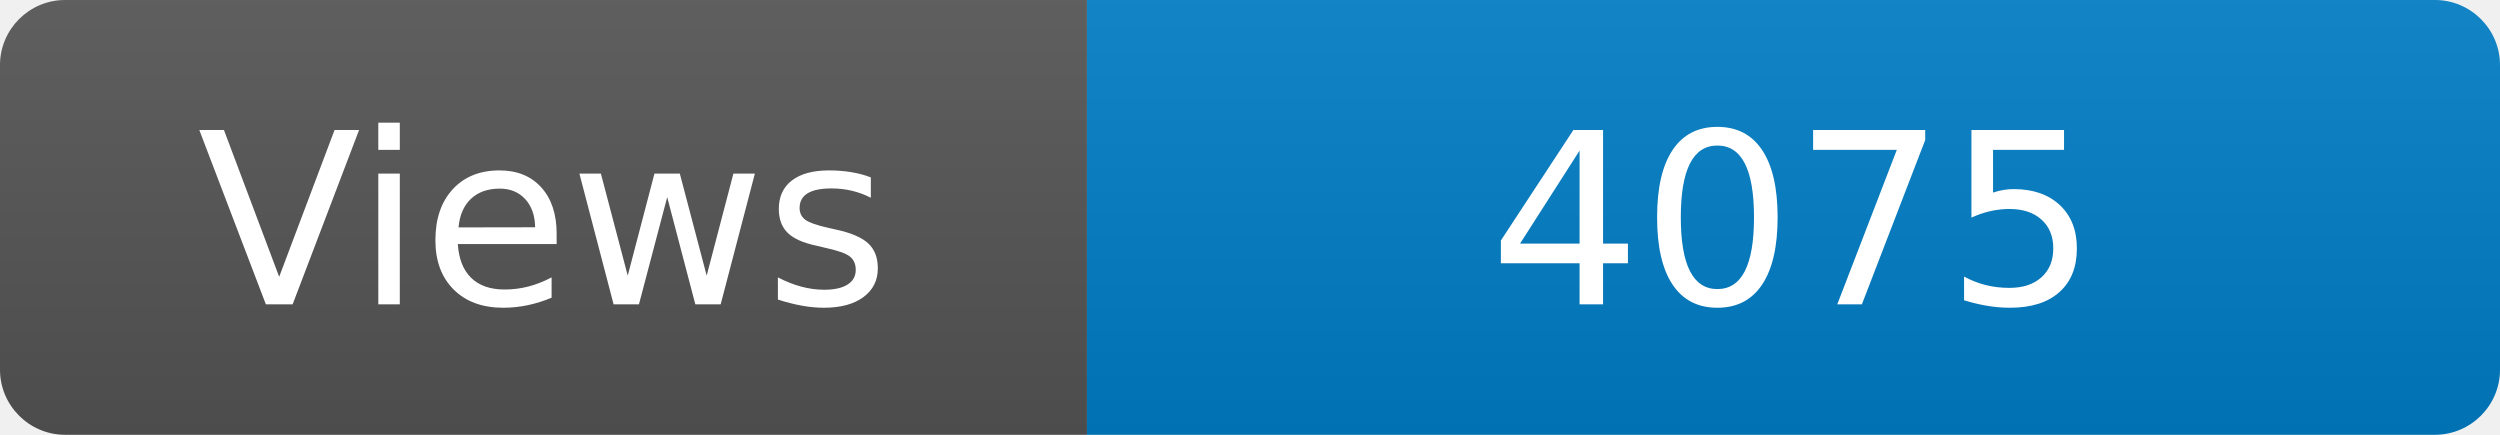
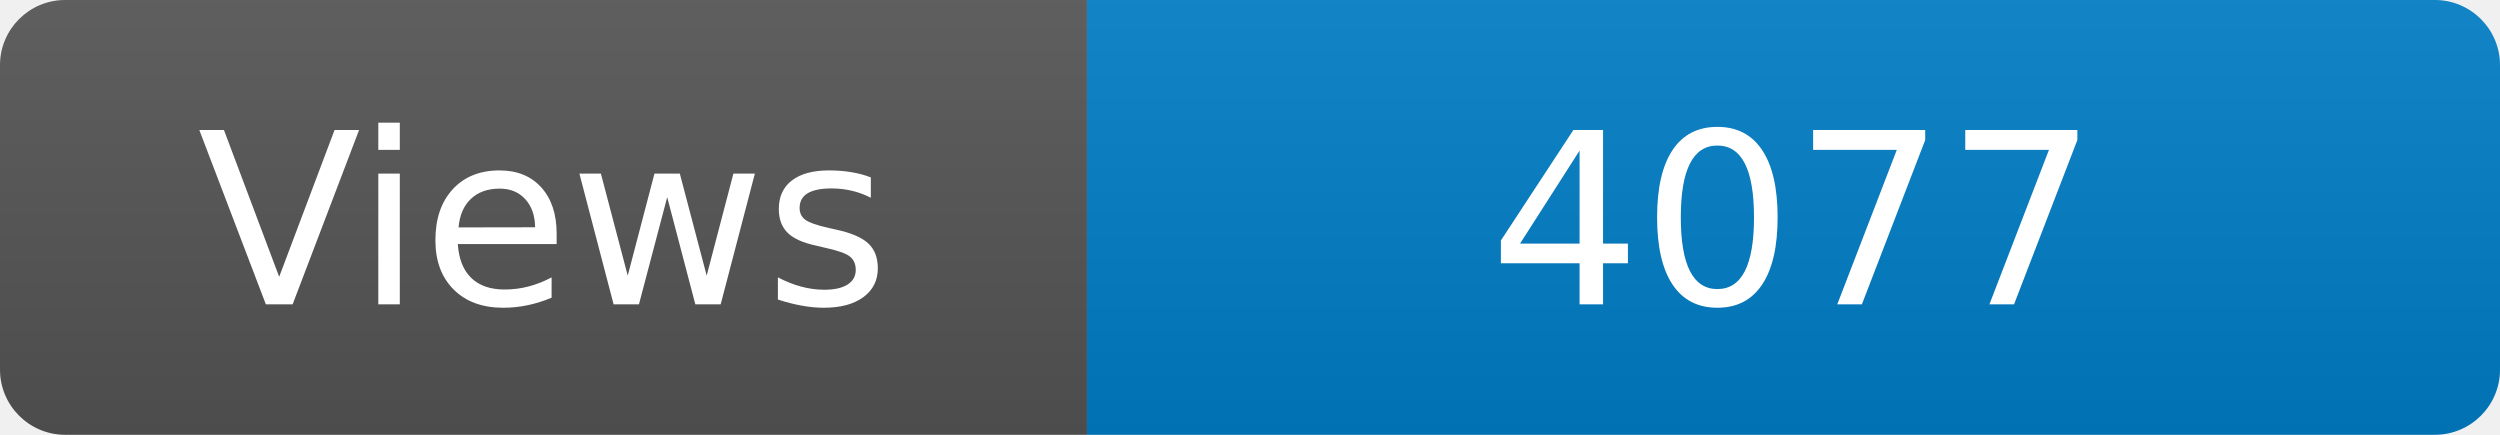
<svg xmlns="http://www.w3.org/2000/svg" width="115" height="20" role="img" aria-label="Maintained?: yes">
  <linearGradient id="s" x2="0" y2="100%">
    <stop offset="0" stop-color="#bbb" stop-opacity=".1" />
    <stop offset="1" stop-opacity=".1" />
  </linearGradient>
  <clipPath id="r">
    <rect width="115" height="20" rx="3" fill="#fff" />
  </clipPath>
  <g clip-path="url(#r)">
    <rect width="50" height="20" fill="#555" />
    <rect x="50" width="160" height="20" fill="#007ec6" />
    <rect width="115" height="20" fill="url(#s)" />
  </g>
  <g fill="#fff" text-anchor="middle" font-family="Verdana,Geneva,DejaVu Sans,sans-serif" font-size="110">
    <text x="250" y="140" transform="scale(.1)" fill="#fff">Views</text>
-     <text x="825" y="140" transform="scale(.1)" fill="#fff">4075</text>
+     <text x="825" y="140" transform="scale(.1)" fill="#fff">4077</text>
  </g>
</svg>
